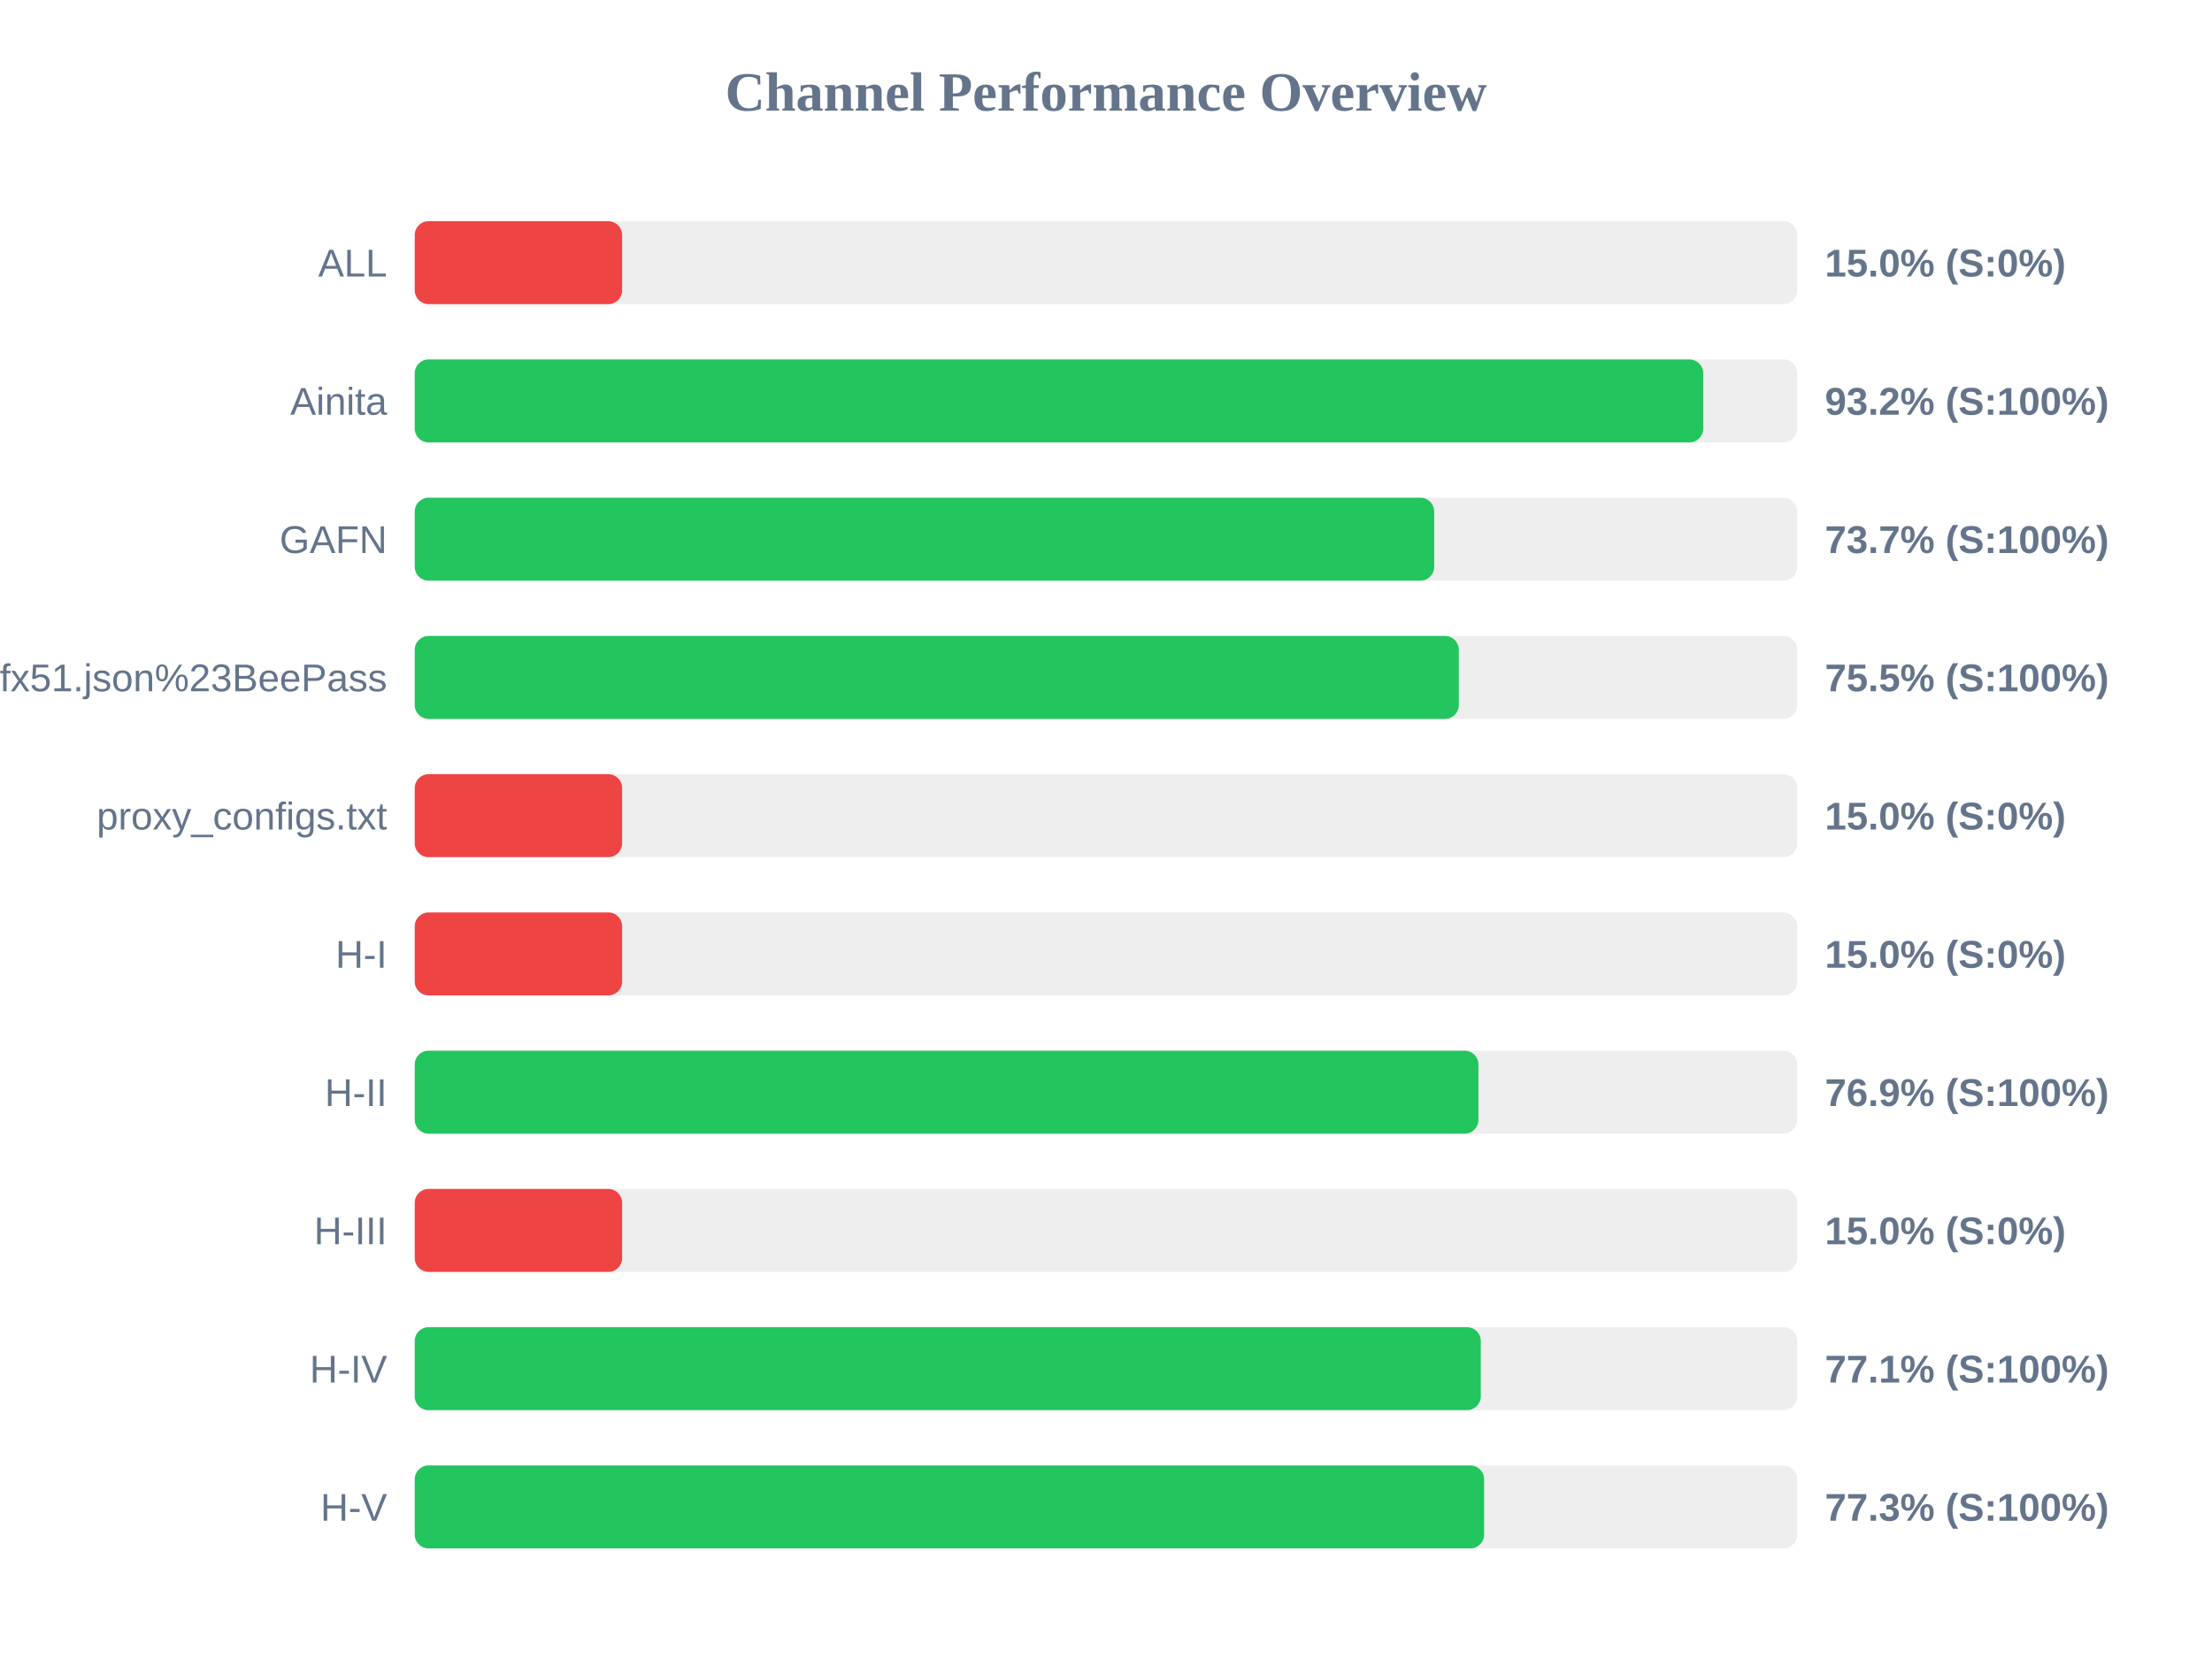
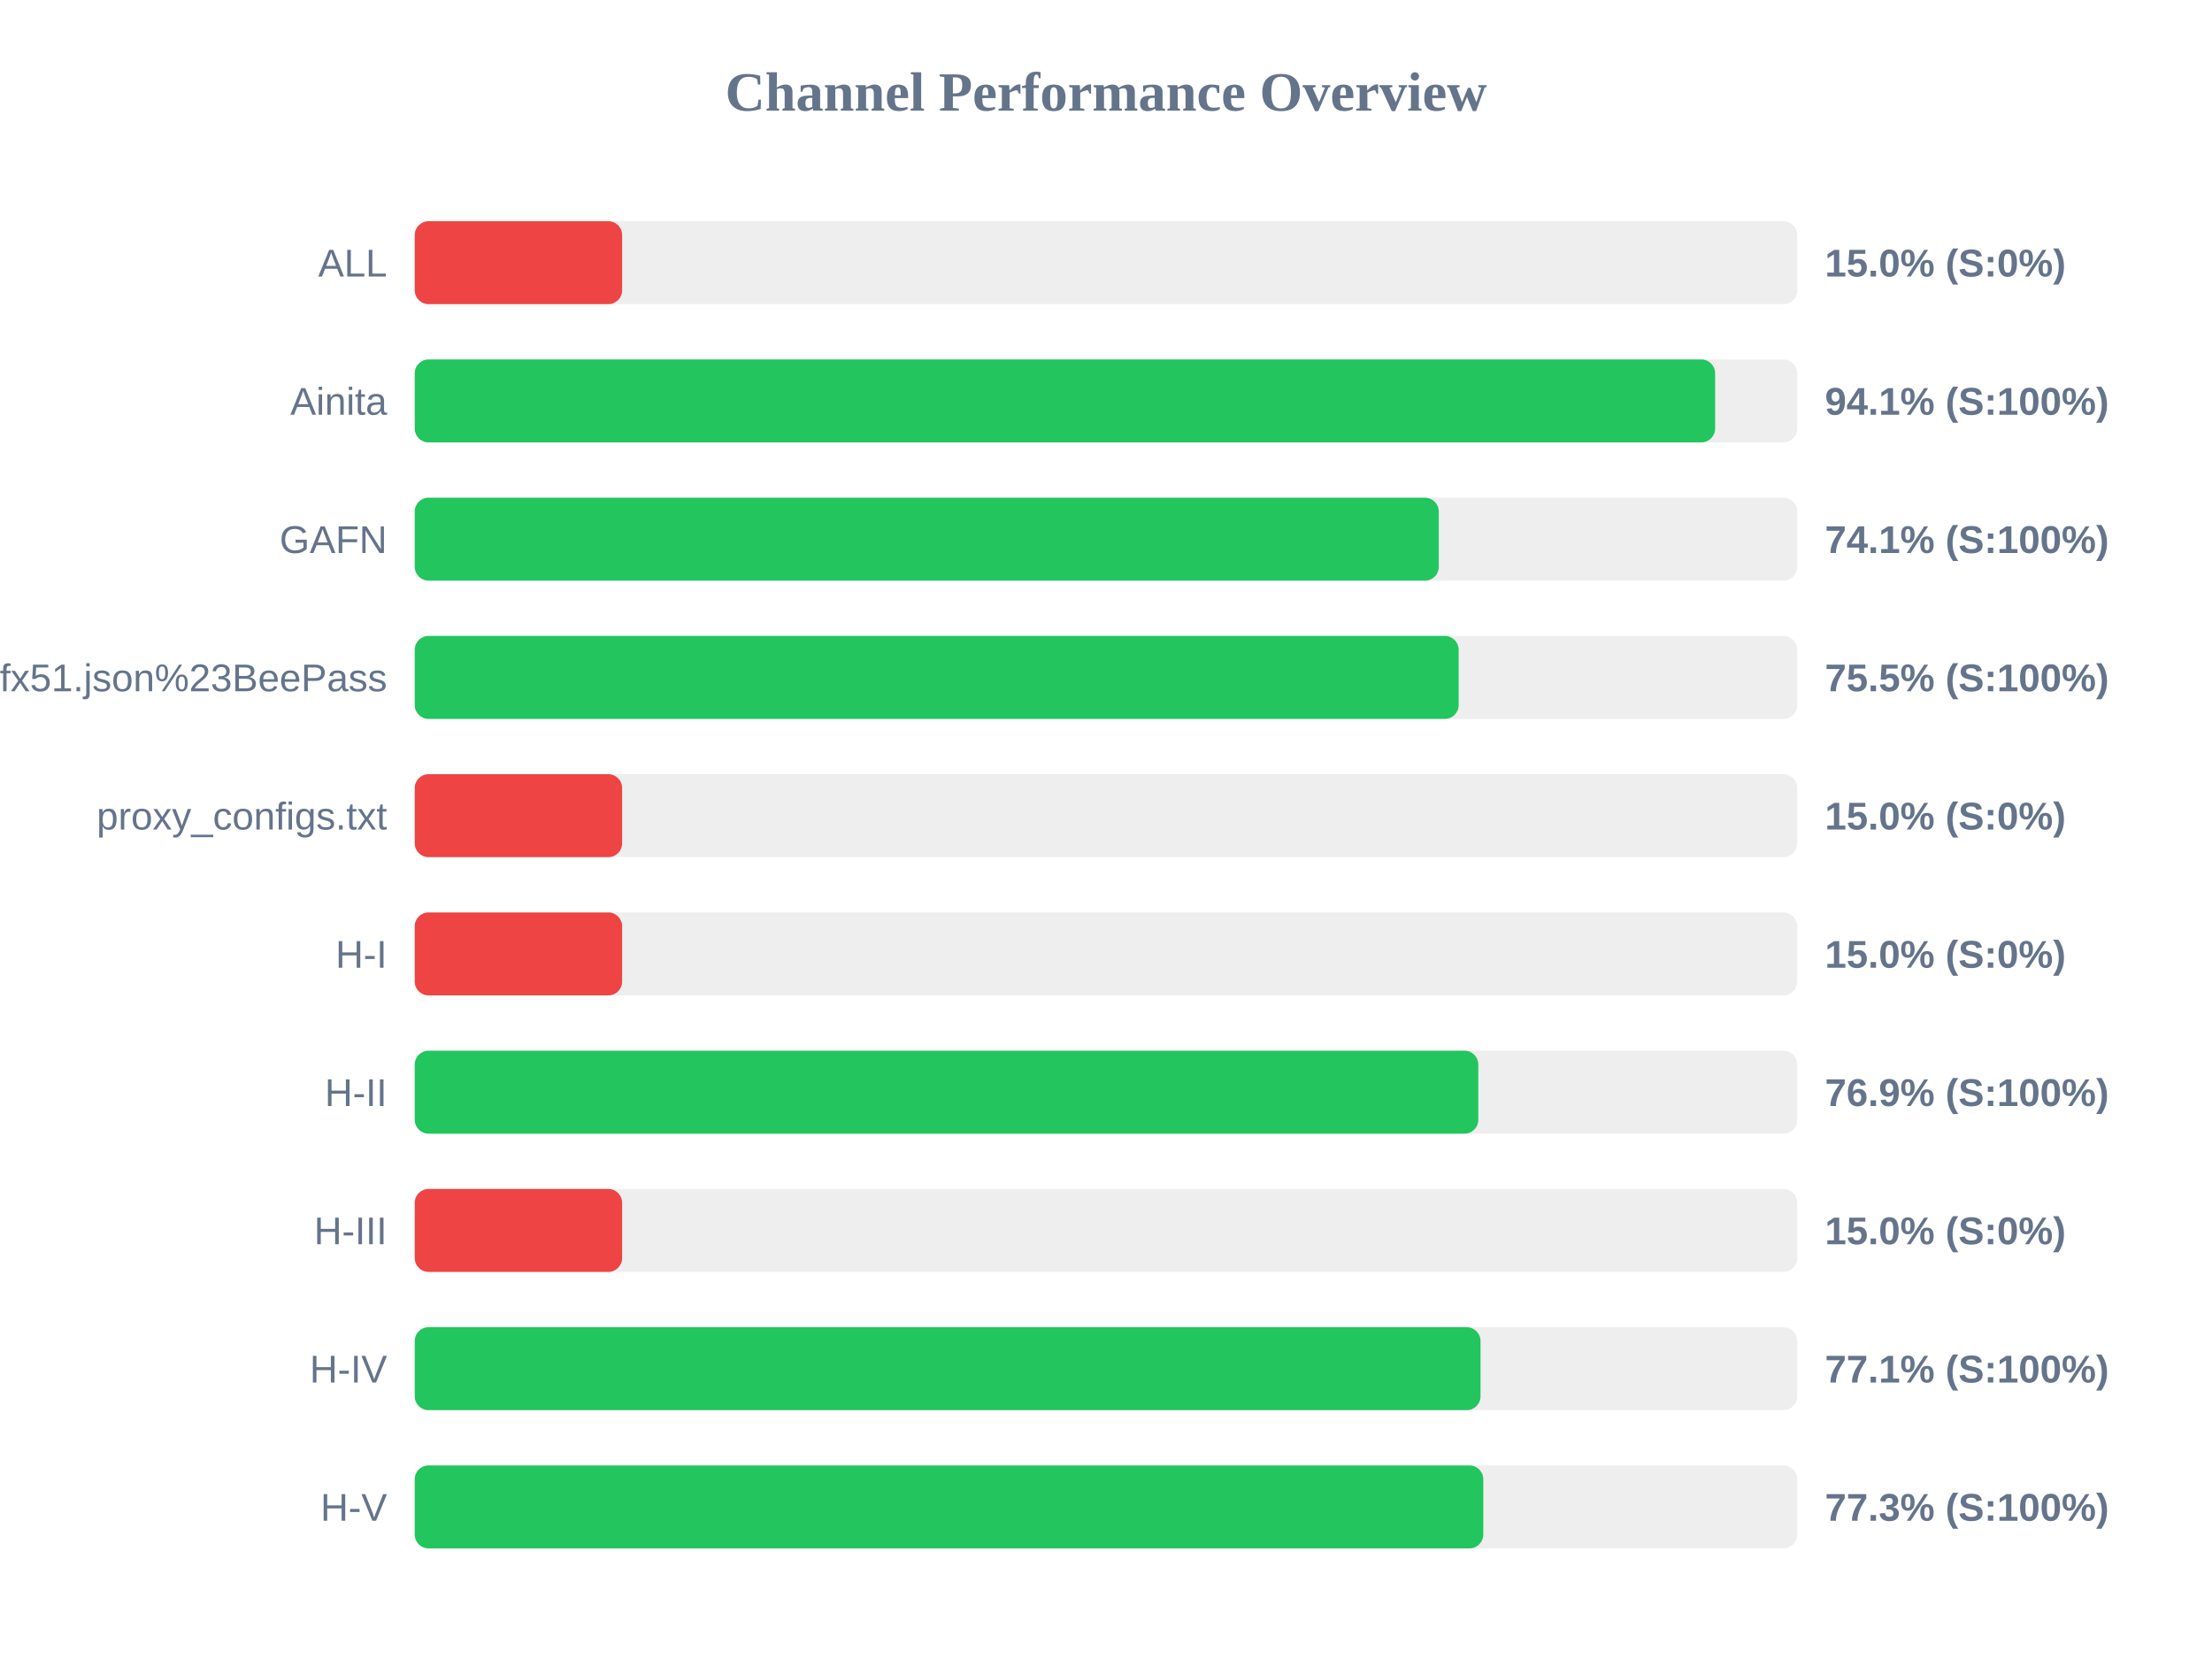
<svg xmlns="http://www.w3.org/2000/svg" width="800" height="600" version="1.1">
  <style>
        .row { font: 14px Arial; fill: #64748b; }
        .score { font: bold 14px Arial; fill: #64748b; }
    </style>
  <text x="400" y="40" text-anchor="middle" font-size="20px" font-weight="bold" fill="#64748b">Channel Performance Overview</text>
  <rect x="150" y="80" width="500" height="30" fill="#eee" rx="5" />
  <rect x="150" y="80" width="75.0" height="30" fill="#ef4444" rx="5" />
  <text x="140" y="100" text-anchor="end" class="row">ALL</text>
  <text x="660" y="100" text-anchor="start" class="score">15.0% (S:0%)</text>
  <rect x="150" y="130" width="500" height="30" fill="#eee" rx="5" />
-   <rect x="150" y="130" width="466.0" height="30" fill="#22c55e" rx="5" />
+   <rect x="150" y="130" width="470.3" height="30" fill="#22c55e" rx="5" />
  <text x="140" y="150" text-anchor="end" class="row">Ainita</text>
-   <text x="660" y="150" text-anchor="start" class="score">93.2% (S:100%)</text>
+   <text x="660" y="150" text-anchor="start" class="score">94.1% (S:100%)</text>
  <rect x="150" y="180" width="500" height="30" fill="#eee" rx="5" />
-   <rect x="150" y="180" width="368.7" height="30" fill="#22c55e" rx="5" />
+   <rect x="150" y="180" width="370.35" height="30" fill="#22c55e" rx="5" />
  <text x="140" y="200" text-anchor="end" class="row">GAFN</text>
-   <text x="660" y="200" text-anchor="start" class="score">73.7% (S:100%)</text>
+   <text x="660" y="200" text-anchor="start" class="score">74.1% (S:100%)</text>
  <rect x="150" y="230" width="500" height="30" fill="#eee" rx="5" />
-   <rect x="150" y="230" width="377.6" height="30" fill="#22c55e" rx="5" />
+   <rect x="150" y="230" width="377.55" height="30" fill="#22c55e" rx="5" />
  <text x="140" y="250" text-anchor="end" class="row">sub?s=ssconf%3A%2F%2Fs3.amazonaws.com%2Fbeedynconprd%2Fzf38bv6oxi1nv3wfkpmxyfl8yj5fargza3foantoalu16vznl0ckxx7bgf1ufx51.json%23BeePass</text>
  <text x="660" y="250" text-anchor="start" class="score">75.5% (S:100%)</text>
  <rect x="150" y="280" width="500" height="30" fill="#eee" rx="5" />
  <rect x="150" y="280" width="75.0" height="30" fill="#ef4444" rx="5" />
  <text x="140" y="300" text-anchor="end" class="row">proxy_configs.txt</text>
  <text x="660" y="300" text-anchor="start" class="score">15.0% (S:0%)</text>
  <rect x="150" y="330" width="500" height="30" fill="#eee" rx="5" />
  <rect x="150" y="330" width="75.0" height="30" fill="#ef4444" rx="5" />
  <text x="140" y="350" text-anchor="end" class="row">H-I</text>
  <text x="660" y="350" text-anchor="start" class="score">15.0% (S:0%)</text>
  <rect x="150" y="380" width="500" height="30" fill="#eee" rx="5" />
-   <rect x="150" y="380" width="384.7" height="30" fill="#22c55e" rx="5" />
+   <rect x="150" y="380" width="384.65" height="30" fill="#22c55e" rx="5" />
  <text x="140" y="400" text-anchor="end" class="row">H-II</text>
  <text x="660" y="400" text-anchor="start" class="score">76.9% (S:100%)</text>
  <rect x="150" y="430" width="500" height="30" fill="#eee" rx="5" />
  <rect x="150" y="430" width="75.0" height="30" fill="#ef4444" rx="5" />
  <text x="140" y="450" text-anchor="end" class="row">H-III</text>
  <text x="660" y="450" text-anchor="start" class="score">15.0% (S:0%)</text>
  <rect x="150" y="480" width="500" height="30" fill="#eee" rx="5" />
-   <rect x="150" y="480" width="385.55" height="30" fill="#22c55e" rx="5" />
+   <rect x="150" y="480" width="385.45" height="30" fill="#22c55e" rx="5" />
  <text x="140" y="500" text-anchor="end" class="row">H-IV</text>
  <text x="660" y="500" text-anchor="start" class="score">77.1% (S:100%)</text>
  <rect x="150" y="530" width="500" height="30" fill="#eee" rx="5" />
-   <rect x="150" y="530" width="386.75" height="30" fill="#22c55e" rx="5" />
+   <rect x="150" y="530" width="386.45" height="30" fill="#22c55e" rx="5" />
  <text x="140" y="550" text-anchor="end" class="row">H-V</text>
  <text x="660" y="550" text-anchor="start" class="score">77.3% (S:100%)</text>
</svg>
